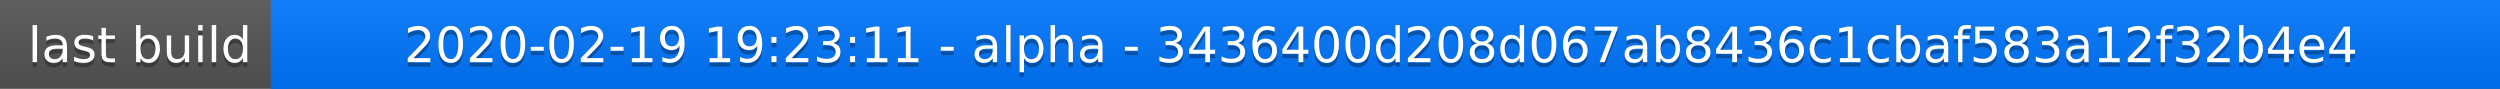
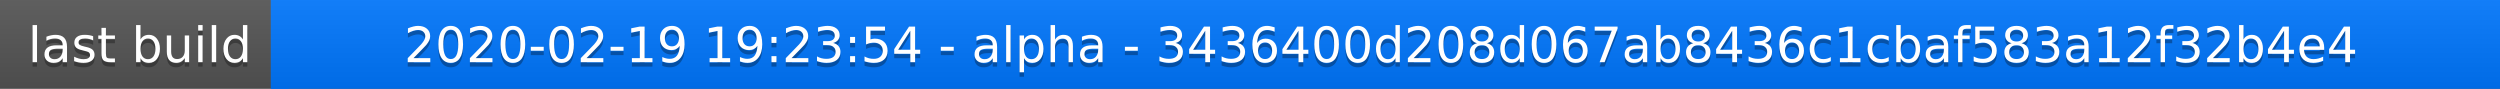
<svg xmlns="http://www.w3.org/2000/svg" width="563" height="20">
  <linearGradient id="a" x2="0" y2="100%">
    <stop offset="0" stop-color="#bbb" stop-opacity=".1" />
    <stop offset="1" stop-opacity=".1" />
  </linearGradient>
  <rect rx="0" width="563" height="20" fill="#555" />
  <rect rx="0" x="61" width="502" height="20" fill="#07f" />
  <path fill="#07f" d="M61 0h4v20h-4z" />
  <rect rx="0" width="563" height="20" fill="url(#a)" />
  <g fill="#fff" text-anchor="middle" font-family="DejaVu Sans,Verdana,Geneva,sans-serif" font-size="11">
    <text x="31.5" y="15" fill="#010101" fill-opacity=".3">last build</text>
    <text x="31.5" y="14">last build</text>
-     <text x="311" y="15" fill="#010101" fill-opacity=".3">2020-02-19 19:23:11 - alpha - 3436400d208d067ab8436c1cbaf583a12f32b4e4</text>
-     <text x="311" y="14">2020-02-19 19:23:11 - alpha - 3436400d208d067ab8436c1cbaf583a12f32b4e4</text>
+     <text x="311" y="15" fill="#010101" fill-opacity=".3">2020-02-19 19:23:54 - alpha - 3436400d208d067ab8436c1cbaf583a12f32b4e4</text>
+     <text x="311" y="14">2020-02-19 19:23:54 - alpha - 3436400d208d067ab8436c1cbaf583a12f32b4e4</text>
  </g>
</svg>
